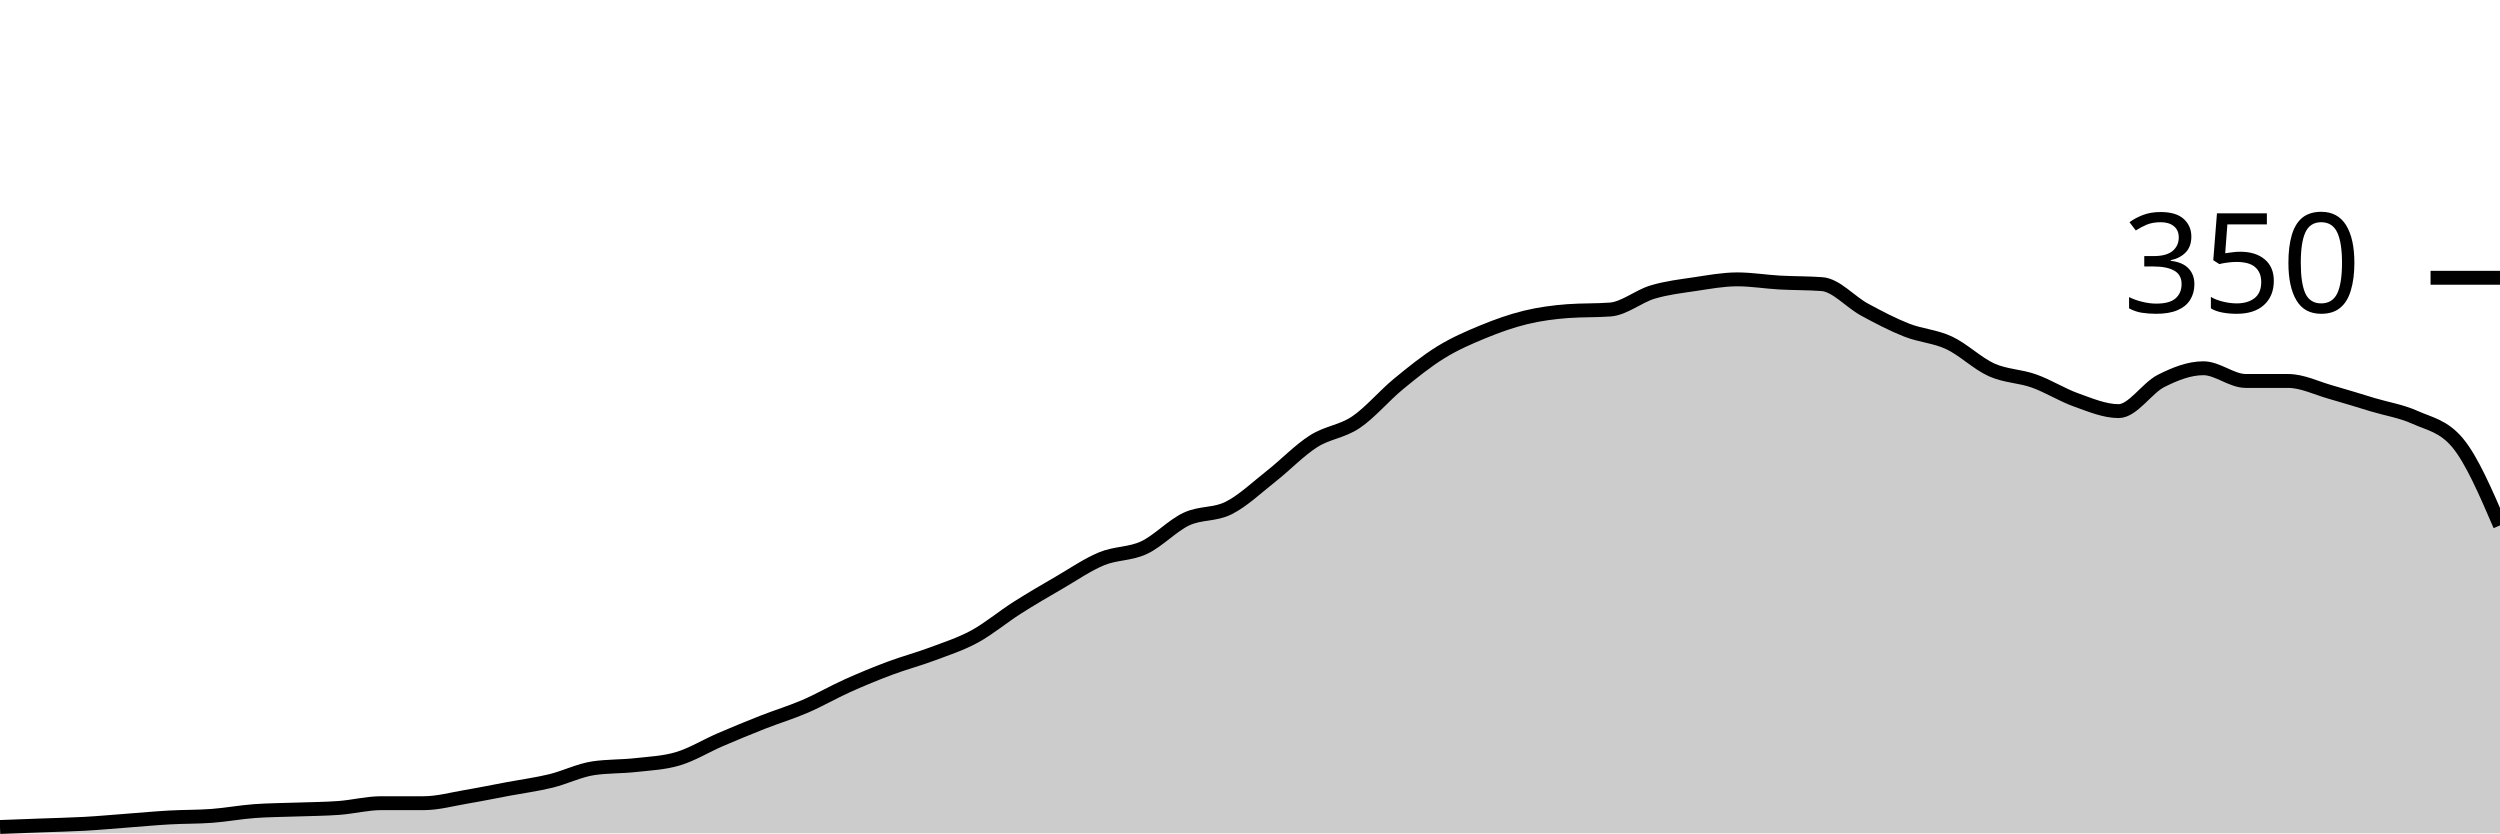
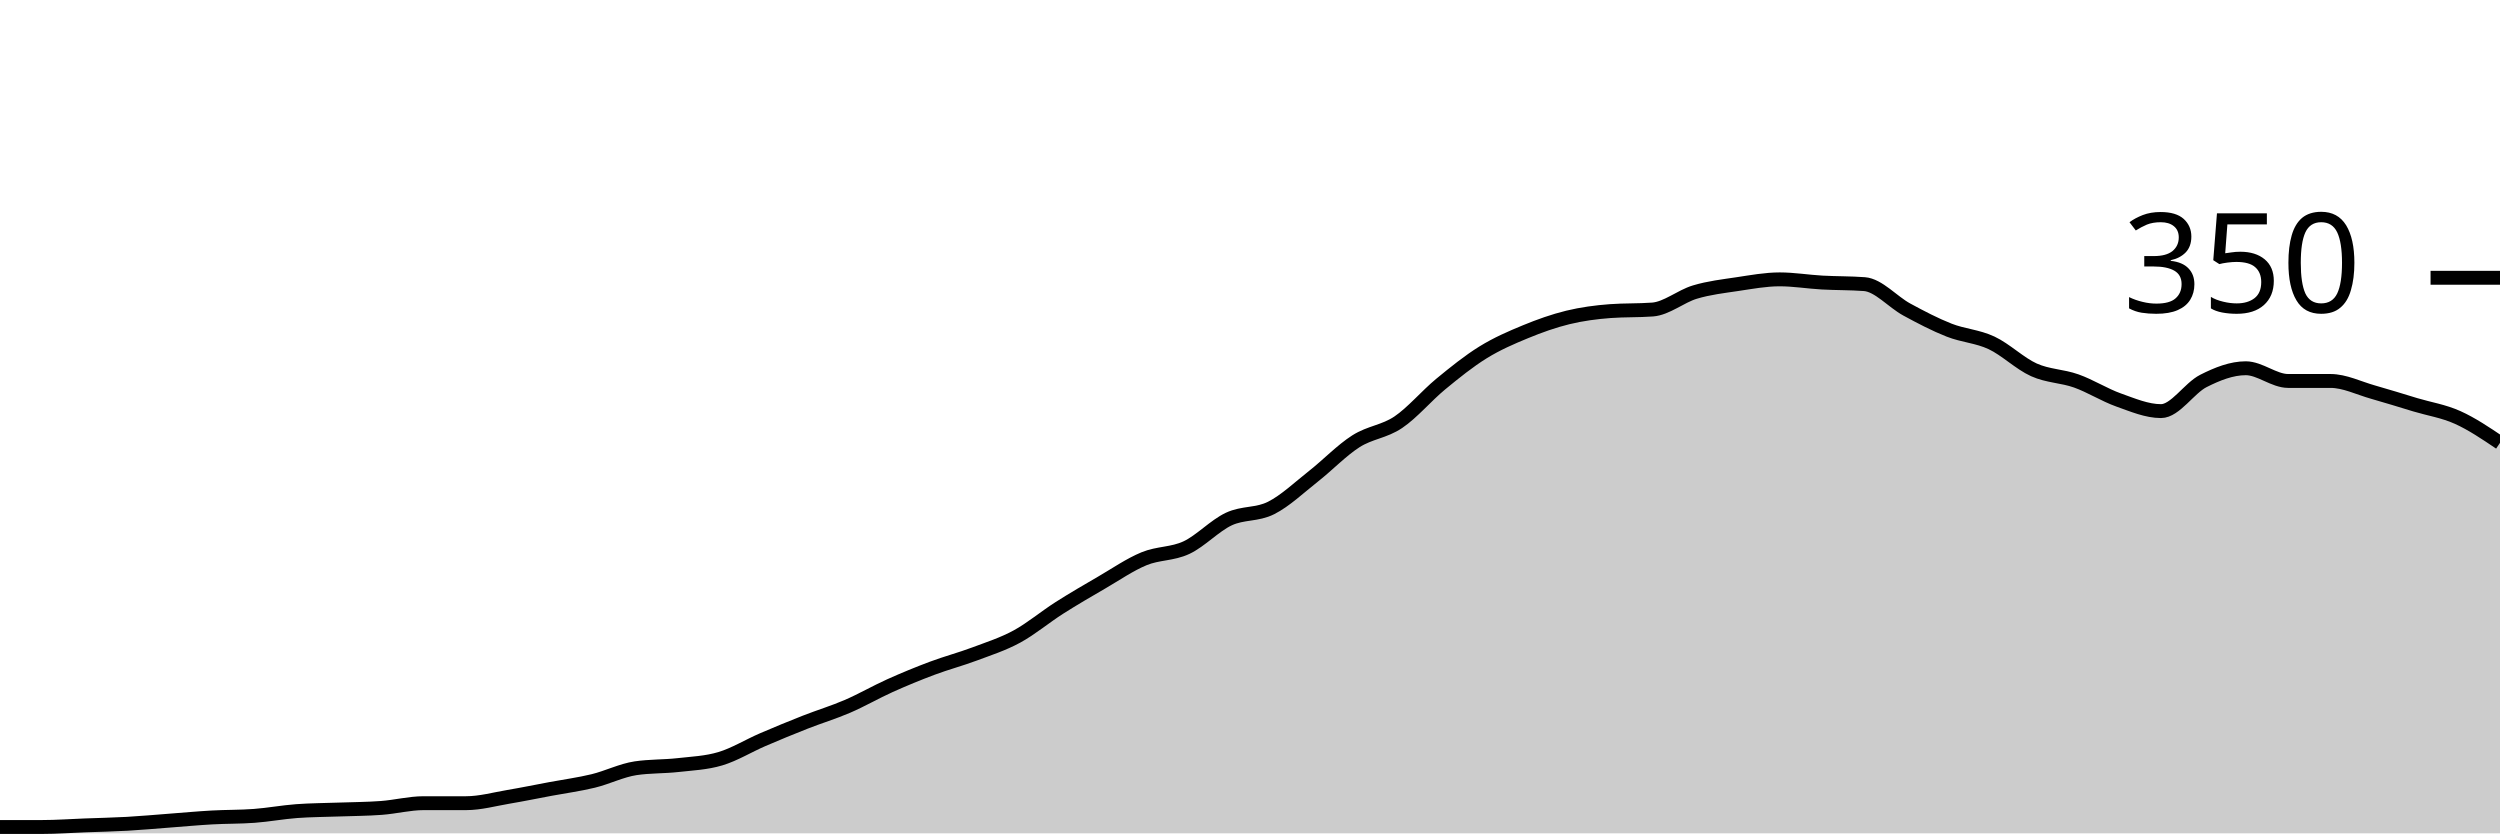
<svg xmlns="http://www.w3.org/2000/svg" viewBox="0 0 180 60">
  <g transform="translate(0,20)">
-     <path class="area" fill="rgba(0, 0, 0, 0.2)" d="M0,39.543C1.017,39.505,2.034,39.467,3.051,39.429C4.068,39.39,5.085,39.371,6.102,39.314C7.119,39.257,8.136,39.162,9.153,39.086C10.169,39.01,11.186,38.914,12.203,38.857C13.22,38.8,14.237,38.819,15.254,38.743C16.271,38.667,17.288,38.476,18.305,38.4C19.322,38.324,20.339,38.324,21.356,38.286C22.373,38.248,23.39,38.248,24.407,38.171C25.424,38.095,26.441,37.829,27.458,37.829C28.475,37.829,29.492,37.829,30.508,37.829C31.525,37.829,32.542,37.543,33.559,37.371C34.576,37.2,35.593,36.99,36.61,36.8C37.627,36.61,38.644,36.476,39.661,36.229C40.678,35.981,41.695,35.467,42.712,35.314C43.729,35.162,44.746,35.2,45.763,35.086C46.78,34.971,47.797,34.933,48.814,34.629C49.831,34.324,50.847,33.695,51.864,33.257C52.881,32.819,53.898,32.4,54.915,32C55.932,31.6,56.949,31.295,57.966,30.857C58.983,30.419,60,29.829,61.017,29.371C62.034,28.914,63.051,28.495,64.068,28.114C65.085,27.733,66.102,27.467,67.119,27.086C68.136,26.705,69.153,26.381,70.169,25.829C71.186,25.276,72.203,24.419,73.22,23.771C74.237,23.124,75.254,22.533,76.271,21.943C77.288,21.352,78.305,20.648,79.322,20.229C80.339,19.81,81.356,19.905,82.373,19.429C83.39,18.952,84.407,17.848,85.424,17.371C86.441,16.895,87.458,17.086,88.475,16.571C89.492,16.057,90.508,15.086,91.525,14.286C92.542,13.486,93.559,12.419,94.576,11.771C95.593,11.124,96.61,11.086,97.627,10.4C98.644,9.714,99.661,8.495,100.678,7.657C101.695,6.819,102.712,6,103.729,5.371C104.746,4.743,105.763,4.305,106.78,3.886C107.797,3.467,108.814,3.105,109.831,2.857C110.847,2.61,111.864,2.476,112.881,2.4C113.898,2.324,114.915,2.362,115.932,2.286C116.949,2.21,117.966,1.333,118.983,1.029C120,0.724,121.017,0.61,122.034,0.457C123.051,0.305,124.068,0.114,125.085,0.114C126.102,0.114,127.119,0.286,128.136,0.343C129.153,0.4,130.169,0.381,131.186,0.457C132.203,0.533,133.22,1.733,134.237,2.286C135.254,2.838,136.271,3.371,137.288,3.771C138.305,4.171,139.322,4.21,140.339,4.686C141.356,5.162,142.373,6.171,143.39,6.629C144.407,7.086,145.424,7.067,146.441,7.429C147.458,7.79,148.475,8.438,149.492,8.8C150.508,9.162,151.525,9.6,152.542,9.6C153.559,9.6,154.576,7.943,155.593,7.429C156.61,6.914,157.627,6.514,158.644,6.514C159.661,6.514,160.678,7.429,161.695,7.429C162.712,7.429,163.729,7.429,164.746,7.429C165.763,7.429,166.78,7.943,167.797,8.229C168.814,8.514,169.831,8.838,170.847,9.143C171.864,9.448,172.881,9.6,173.898,10.057C174.915,10.514,175.932,10.667,176.949,11.886C177.966,13.105,178.983,15.467,180,17.829L180,40C178.983,40,177.966,40,176.949,40C175.932,40,174.915,40,173.898,40C172.881,40,171.864,40,170.847,40C169.831,40,168.814,40,167.797,40C166.78,40,165.763,40,164.746,40C163.729,40,162.712,40,161.695,40C160.678,40,159.661,40,158.644,40C157.627,40,156.61,40,155.593,40C154.576,40,153.559,40,152.542,40C151.525,40,150.508,40,149.492,40C148.475,40,147.458,40,146.441,40C145.424,40,144.407,40,143.39,40C142.373,40,141.356,40,140.339,40C139.322,40,138.305,40,137.288,40C136.271,40,135.254,40,134.237,40C133.22,40,132.203,40,131.186,40C130.169,40,129.153,40,128.136,40C127.119,40,126.102,40,125.085,40C124.068,40,123.051,40,122.034,40C121.017,40,120,40,118.983,40C117.966,40,116.949,40,115.932,40C114.915,40,113.898,40,112.881,40C111.864,40,110.847,40,109.831,40C108.814,40,107.797,40,106.78,40C105.763,40,104.746,40,103.729,40C102.712,40,101.695,40,100.678,40C99.661,40,98.644,40,97.627,40C96.61,40,95.593,40,94.576,40C93.559,40,92.542,40,91.525,40C90.508,40,89.492,40,88.475,40C87.458,40,86.441,40,85.424,40C84.407,40,83.39,40,82.373,40C81.356,40,80.339,40,79.322,40C78.305,40,77.288,40,76.271,40C75.254,40,74.237,40,73.22,40C72.203,40,71.186,40,70.169,40C69.153,40,68.136,40,67.119,40C66.102,40,65.085,40,64.068,40C63.051,40,62.034,40,61.017,40C60,40,58.983,40,57.966,40C56.949,40,55.932,40,54.915,40C53.898,40,52.881,40,51.864,40C50.847,40,49.831,40,48.814,40C47.797,40,46.78,40,45.763,40C44.746,40,43.729,40,42.712,40C41.695,40,40.678,40,39.661,40C38.644,40,37.627,40,36.61,40C35.593,40,34.576,40,33.559,40C32.542,40,31.525,40,30.508,40C29.492,40,28.475,40,27.458,40C26.441,40,25.424,40,24.407,40C23.39,40,22.373,40,21.356,40C20.339,40,19.322,40,18.305,40C17.288,40,16.271,40,15.254,40C14.237,40,13.22,40,12.203,40C11.186,40,10.169,40,9.153,40C8.136,40,7.119,40,6.102,40C5.085,40,4.068,40,3.051,40C2.034,40,1.017,40,0,40Z" />
-     <path class="line" stroke="black" fill="none" d="M0,39.543C1.017,39.505,2.034,39.467,3.051,39.429C4.068,39.39,5.085,39.371,6.102,39.314C7.119,39.257,8.136,39.162,9.153,39.086C10.169,39.01,11.186,38.914,12.203,38.857C13.22,38.8,14.237,38.819,15.254,38.743C16.271,38.667,17.288,38.476,18.305,38.4C19.322,38.324,20.339,38.324,21.356,38.286C22.373,38.248,23.39,38.248,24.407,38.171C25.424,38.095,26.441,37.829,27.458,37.829C28.475,37.829,29.492,37.829,30.508,37.829C31.525,37.829,32.542,37.543,33.559,37.371C34.576,37.2,35.593,36.99,36.61,36.8C37.627,36.61,38.644,36.476,39.661,36.229C40.678,35.981,41.695,35.467,42.712,35.314C43.729,35.162,44.746,35.2,45.763,35.086C46.78,34.971,47.797,34.933,48.814,34.629C49.831,34.324,50.847,33.695,51.864,33.257C52.881,32.819,53.898,32.4,54.915,32C55.932,31.6,56.949,31.295,57.966,30.857C58.983,30.419,60,29.829,61.017,29.371C62.034,28.914,63.051,28.495,64.068,28.114C65.085,27.733,66.102,27.467,67.119,27.086C68.136,26.705,69.153,26.381,70.169,25.829C71.186,25.276,72.203,24.419,73.22,23.771C74.237,23.124,75.254,22.533,76.271,21.943C77.288,21.352,78.305,20.648,79.322,20.229C80.339,19.81,81.356,19.905,82.373,19.429C83.39,18.952,84.407,17.848,85.424,17.371C86.441,16.895,87.458,17.086,88.475,16.571C89.492,16.057,90.508,15.086,91.525,14.286C92.542,13.486,93.559,12.419,94.576,11.771C95.593,11.124,96.61,11.086,97.627,10.4C98.644,9.714,99.661,8.495,100.678,7.657C101.695,6.819,102.712,6,103.729,5.371C104.746,4.743,105.763,4.305,106.78,3.886C107.797,3.467,108.814,3.105,109.831,2.857C110.847,2.61,111.864,2.476,112.881,2.4C113.898,2.324,114.915,2.362,115.932,2.286C116.949,2.21,117.966,1.333,118.983,1.029C120,0.724,121.017,0.61,122.034,0.457C123.051,0.305,124.068,0.114,125.085,0.114C126.102,0.114,127.119,0.286,128.136,0.343C129.153,0.4,130.169,0.381,131.186,0.457C132.203,0.533,133.22,1.733,134.237,2.286C135.254,2.838,136.271,3.371,137.288,3.771C138.305,4.171,139.322,4.21,140.339,4.686C141.356,5.162,142.373,6.171,143.39,6.629C144.407,7.086,145.424,7.067,146.441,7.429C147.458,7.79,148.475,8.438,149.492,8.8C150.508,9.162,151.525,9.6,152.542,9.6C153.559,9.6,154.576,7.943,155.593,7.429C156.61,6.914,157.627,6.514,158.644,6.514C159.661,6.514,160.678,7.429,161.695,7.429C162.712,7.429,163.729,7.429,164.746,7.429C165.763,7.429,166.78,7.943,167.797,8.229C168.814,8.514,169.831,8.838,170.847,9.143C171.864,9.448,172.881,9.6,173.898,10.057C174.915,10.514,175.932,10.667,176.949,11.886C177.966,13.105,178.983,15.467,180,17.829" />
+     <path class="area" fill="rgba(0, 0, 0, 0.2)" d="M0,39.543C1.017,39.543,2.034,39.543,3.051,39.543C4.068,39.543,5.085,39.467,6.102,39.429C7.119,39.39,8.136,39.371,9.153,39.314C10.169,39.257,11.186,39.162,12.203,39.086C13.22,39.01,14.237,38.914,15.254,38.857C16.271,38.8,17.288,38.819,18.305,38.743C19.322,38.667,20.339,38.476,21.356,38.4C22.373,38.324,23.39,38.324,24.407,38.286C25.424,38.248,26.441,38.248,27.458,38.171C28.475,38.095,29.492,37.829,30.508,37.829C31.525,37.829,32.542,37.829,33.559,37.829C34.576,37.829,35.593,37.543,36.61,37.371C37.627,37.2,38.644,36.99,39.661,36.8C40.678,36.61,41.695,36.476,42.712,36.229C43.729,35.981,44.746,35.467,45.763,35.314C46.78,35.162,47.797,35.2,48.814,35.086C49.831,34.971,50.847,34.933,51.864,34.629C52.881,34.324,53.898,33.695,54.915,33.257C55.932,32.819,56.949,32.4,57.966,32C58.983,31.6,60,31.295,61.017,30.857C62.034,30.419,63.051,29.829,64.068,29.371C65.085,28.914,66.102,28.495,67.119,28.114C68.136,27.733,69.153,27.467,70.169,27.086C71.186,26.705,72.203,26.381,73.22,25.829C74.237,25.276,75.254,24.419,76.271,23.771C77.288,23.124,78.305,22.533,79.322,21.943C80.339,21.352,81.356,20.648,82.373,20.229C83.39,19.81,84.407,19.905,85.424,19.429C86.441,18.952,87.458,17.848,88.475,17.371C89.492,16.895,90.508,17.086,91.525,16.571C92.542,16.057,93.559,15.086,94.576,14.286C95.593,13.486,96.61,12.419,97.627,11.771C98.644,11.124,99.661,11.086,100.678,10.4C101.695,9.714,102.712,8.495,103.729,7.657C104.746,6.819,105.763,6,106.78,5.371C107.797,4.743,108.814,4.305,109.831,3.886C110.847,3.467,111.864,3.105,112.881,2.857C113.898,2.61,114.915,2.476,115.932,2.4C116.949,2.324,117.966,2.362,118.983,2.286C120,2.21,121.017,1.333,122.034,1.029C123.051,0.724,124.068,0.61,125.085,0.457C126.102,0.305,127.119,0.114,128.136,0.114C129.153,0.114,130.169,0.286,131.186,0.343C132.203,0.4,133.22,0.381,134.237,0.457C135.254,0.533,136.271,1.733,137.288,2.286C138.305,2.838,139.322,3.371,140.339,3.771C141.356,4.171,142.373,4.21,143.39,4.686C144.407,5.162,145.424,6.171,146.441,6.629C147.458,7.086,148.475,7.067,149.492,7.429C150.508,7.79,151.525,8.438,152.542,8.8C153.559,9.162,154.576,9.6,155.593,9.6C156.61,9.6,157.627,7.943,158.644,7.429C159.661,6.914,160.678,6.514,161.695,6.514C162.712,6.514,163.729,7.429,164.746,7.429C165.763,7.429,166.78,7.429,167.797,7.429C168.814,7.429,169.831,7.943,170.847,8.229C171.864,8.514,172.881,8.838,173.898,9.143C174.915,9.448,175.932,9.6,176.949,10.057C177.966,10.514,178.983,11.2,180,11.886L180,40C178.983,40,177.966,40,176.949,40C175.932,40,174.915,40,173.898,40C172.881,40,171.864,40,170.847,40C169.831,40,168.814,40,167.797,40C166.78,40,165.763,40,164.746,40C163.729,40,162.712,40,161.695,40C160.678,40,159.661,40,158.644,40C157.627,40,156.61,40,155.593,40C154.576,40,153.559,40,152.542,40C151.525,40,150.508,40,149.492,40C148.475,40,147.458,40,146.441,40C145.424,40,144.407,40,143.39,40C142.373,40,141.356,40,140.339,40C139.322,40,138.305,40,137.288,40C136.271,40,135.254,40,134.237,40C133.22,40,132.203,40,131.186,40C130.169,40,129.153,40,128.136,40C127.119,40,126.102,40,125.085,40C124.068,40,123.051,40,122.034,40C121.017,40,120,40,118.983,40C117.966,40,116.949,40,115.932,40C114.915,40,113.898,40,112.881,40C111.864,40,110.847,40,109.831,40C108.814,40,107.797,40,106.78,40C105.763,40,104.746,40,103.729,40C102.712,40,101.695,40,100.678,40C99.661,40,98.644,40,97.627,40C96.61,40,95.593,40,94.576,40C93.559,40,92.542,40,91.525,40C90.508,40,89.492,40,88.475,40C87.458,40,86.441,40,85.424,40C84.407,40,83.39,40,82.373,40C81.356,40,80.339,40,79.322,40C78.305,40,77.288,40,76.271,40C75.254,40,74.237,40,73.22,40C72.203,40,71.186,40,70.169,40C69.153,40,68.136,40,67.119,40C66.102,40,65.085,40,64.068,40C63.051,40,62.034,40,61.017,40C60,40,58.983,40,57.966,40C56.949,40,55.932,40,54.915,40C53.898,40,52.881,40,51.864,40C50.847,40,49.831,40,48.814,40C47.797,40,46.78,40,45.763,40C44.746,40,43.729,40,42.712,40C41.695,40,40.678,40,39.661,40C38.644,40,37.627,40,36.61,40C35.593,40,34.576,40,33.559,40C32.542,40,31.525,40,30.508,40C29.492,40,28.475,40,27.458,40C26.441,40,25.424,40,24.407,40C23.39,40,22.373,40,21.356,40C20.339,40,19.322,40,18.305,40C17.288,40,16.271,40,15.254,40C14.237,40,13.22,40,12.203,40C11.186,40,10.169,40,9.153,40C8.136,40,7.119,40,6.102,40C5.085,40,4.068,40,3.051,40C2.034,40,1.017,40,0,40Z" />
+     <path class="line" stroke="black" fill="none" d="M0,39.543C1.017,39.543,2.034,39.543,3.051,39.543C4.068,39.543,5.085,39.467,6.102,39.429C7.119,39.39,8.136,39.371,9.153,39.314C10.169,39.257,11.186,39.162,12.203,39.086C13.22,39.01,14.237,38.914,15.254,38.857C16.271,38.8,17.288,38.819,18.305,38.743C19.322,38.667,20.339,38.476,21.356,38.4C22.373,38.324,23.39,38.324,24.407,38.286C25.424,38.248,26.441,38.248,27.458,38.171C28.475,38.095,29.492,37.829,30.508,37.829C31.525,37.829,32.542,37.829,33.559,37.829C34.576,37.829,35.593,37.543,36.61,37.371C37.627,37.2,38.644,36.99,39.661,36.8C40.678,36.61,41.695,36.476,42.712,36.229C43.729,35.981,44.746,35.467,45.763,35.314C46.78,35.162,47.797,35.2,48.814,35.086C49.831,34.971,50.847,34.933,51.864,34.629C52.881,34.324,53.898,33.695,54.915,33.257C55.932,32.819,56.949,32.4,57.966,32C58.983,31.6,60,31.295,61.017,30.857C62.034,30.419,63.051,29.829,64.068,29.371C65.085,28.914,66.102,28.495,67.119,28.114C68.136,27.733,69.153,27.467,70.169,27.086C71.186,26.705,72.203,26.381,73.22,25.829C74.237,25.276,75.254,24.419,76.271,23.771C77.288,23.124,78.305,22.533,79.322,21.943C80.339,21.352,81.356,20.648,82.373,20.229C83.39,19.81,84.407,19.905,85.424,19.429C86.441,18.952,87.458,17.848,88.475,17.371C89.492,16.895,90.508,17.086,91.525,16.571C92.542,16.057,93.559,15.086,94.576,14.286C95.593,13.486,96.61,12.419,97.627,11.771C98.644,11.124,99.661,11.086,100.678,10.4C101.695,9.714,102.712,8.495,103.729,7.657C104.746,6.819,105.763,6,106.78,5.371C107.797,4.743,108.814,4.305,109.831,3.886C110.847,3.467,111.864,3.105,112.881,2.857C113.898,2.61,114.915,2.476,115.932,2.4C116.949,2.324,117.966,2.362,118.983,2.286C120,2.21,121.017,1.333,122.034,1.029C123.051,0.724,124.068,0.61,125.085,0.457C126.102,0.305,127.119,0.114,128.136,0.114C129.153,0.114,130.169,0.286,131.186,0.343C132.203,0.4,133.22,0.381,134.237,0.457C135.254,0.533,136.271,1.733,137.288,2.286C138.305,2.838,139.322,3.371,140.339,3.771C141.356,4.171,142.373,4.21,143.39,4.686C144.407,5.162,145.424,6.171,146.441,6.629C147.458,7.086,148.475,7.067,149.492,7.429C150.508,7.79,151.525,8.438,152.542,8.8C153.559,9.162,154.576,9.6,155.593,9.6C156.61,9.6,157.627,7.943,158.644,7.429C159.661,6.914,160.678,6.514,161.695,6.514C162.712,6.514,163.729,7.429,164.746,7.429C165.763,7.429,166.78,7.429,167.797,7.429C168.814,7.429,169.831,7.943,170.847,8.229C171.864,8.514,172.881,8.838,173.898,9.143C174.915,9.448,175.932,9.6,176.949,10.057C177.966,10.514,178.983,11.2,180,11.886" />
    <path class="axis-ceiling" stroke-width="1" stroke="black" fill="none" d="M175,0L180,0" />
    <text class="axis-ceiling-label" font-family="sans-serif" text-anchor="end" font-size="10px" x="170" y="2.5">350</text>
  </g>
</svg>
